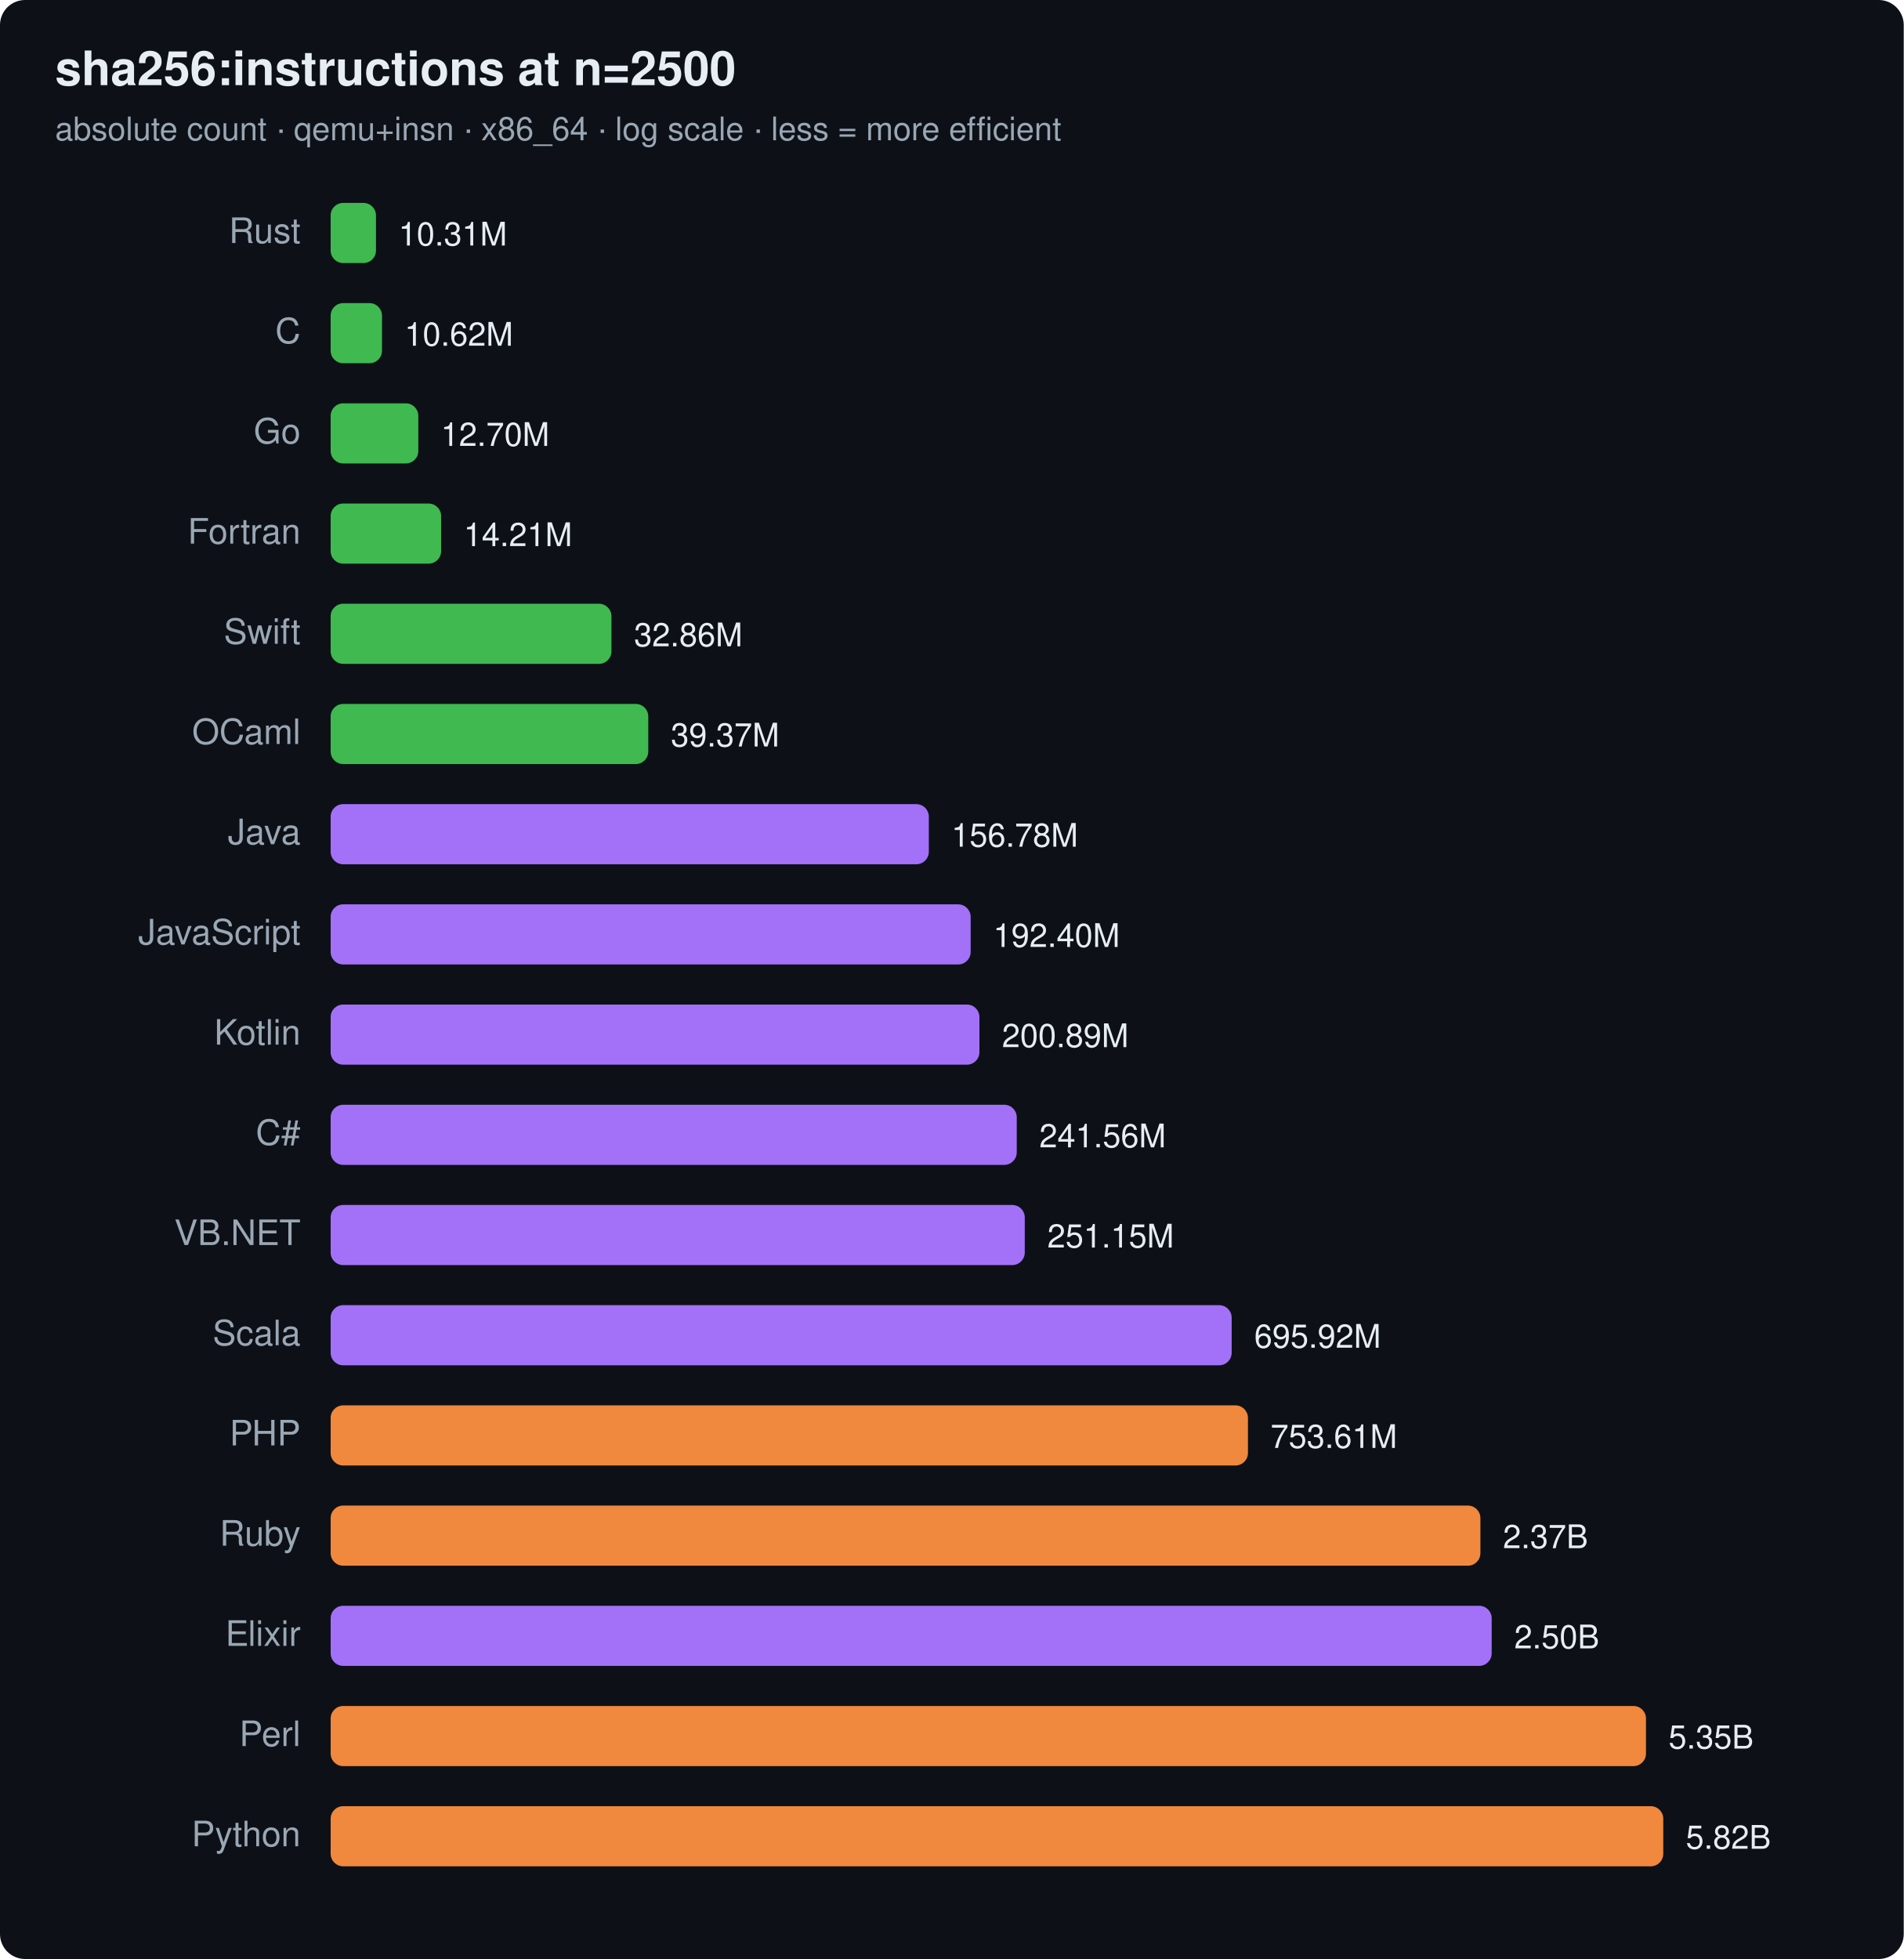
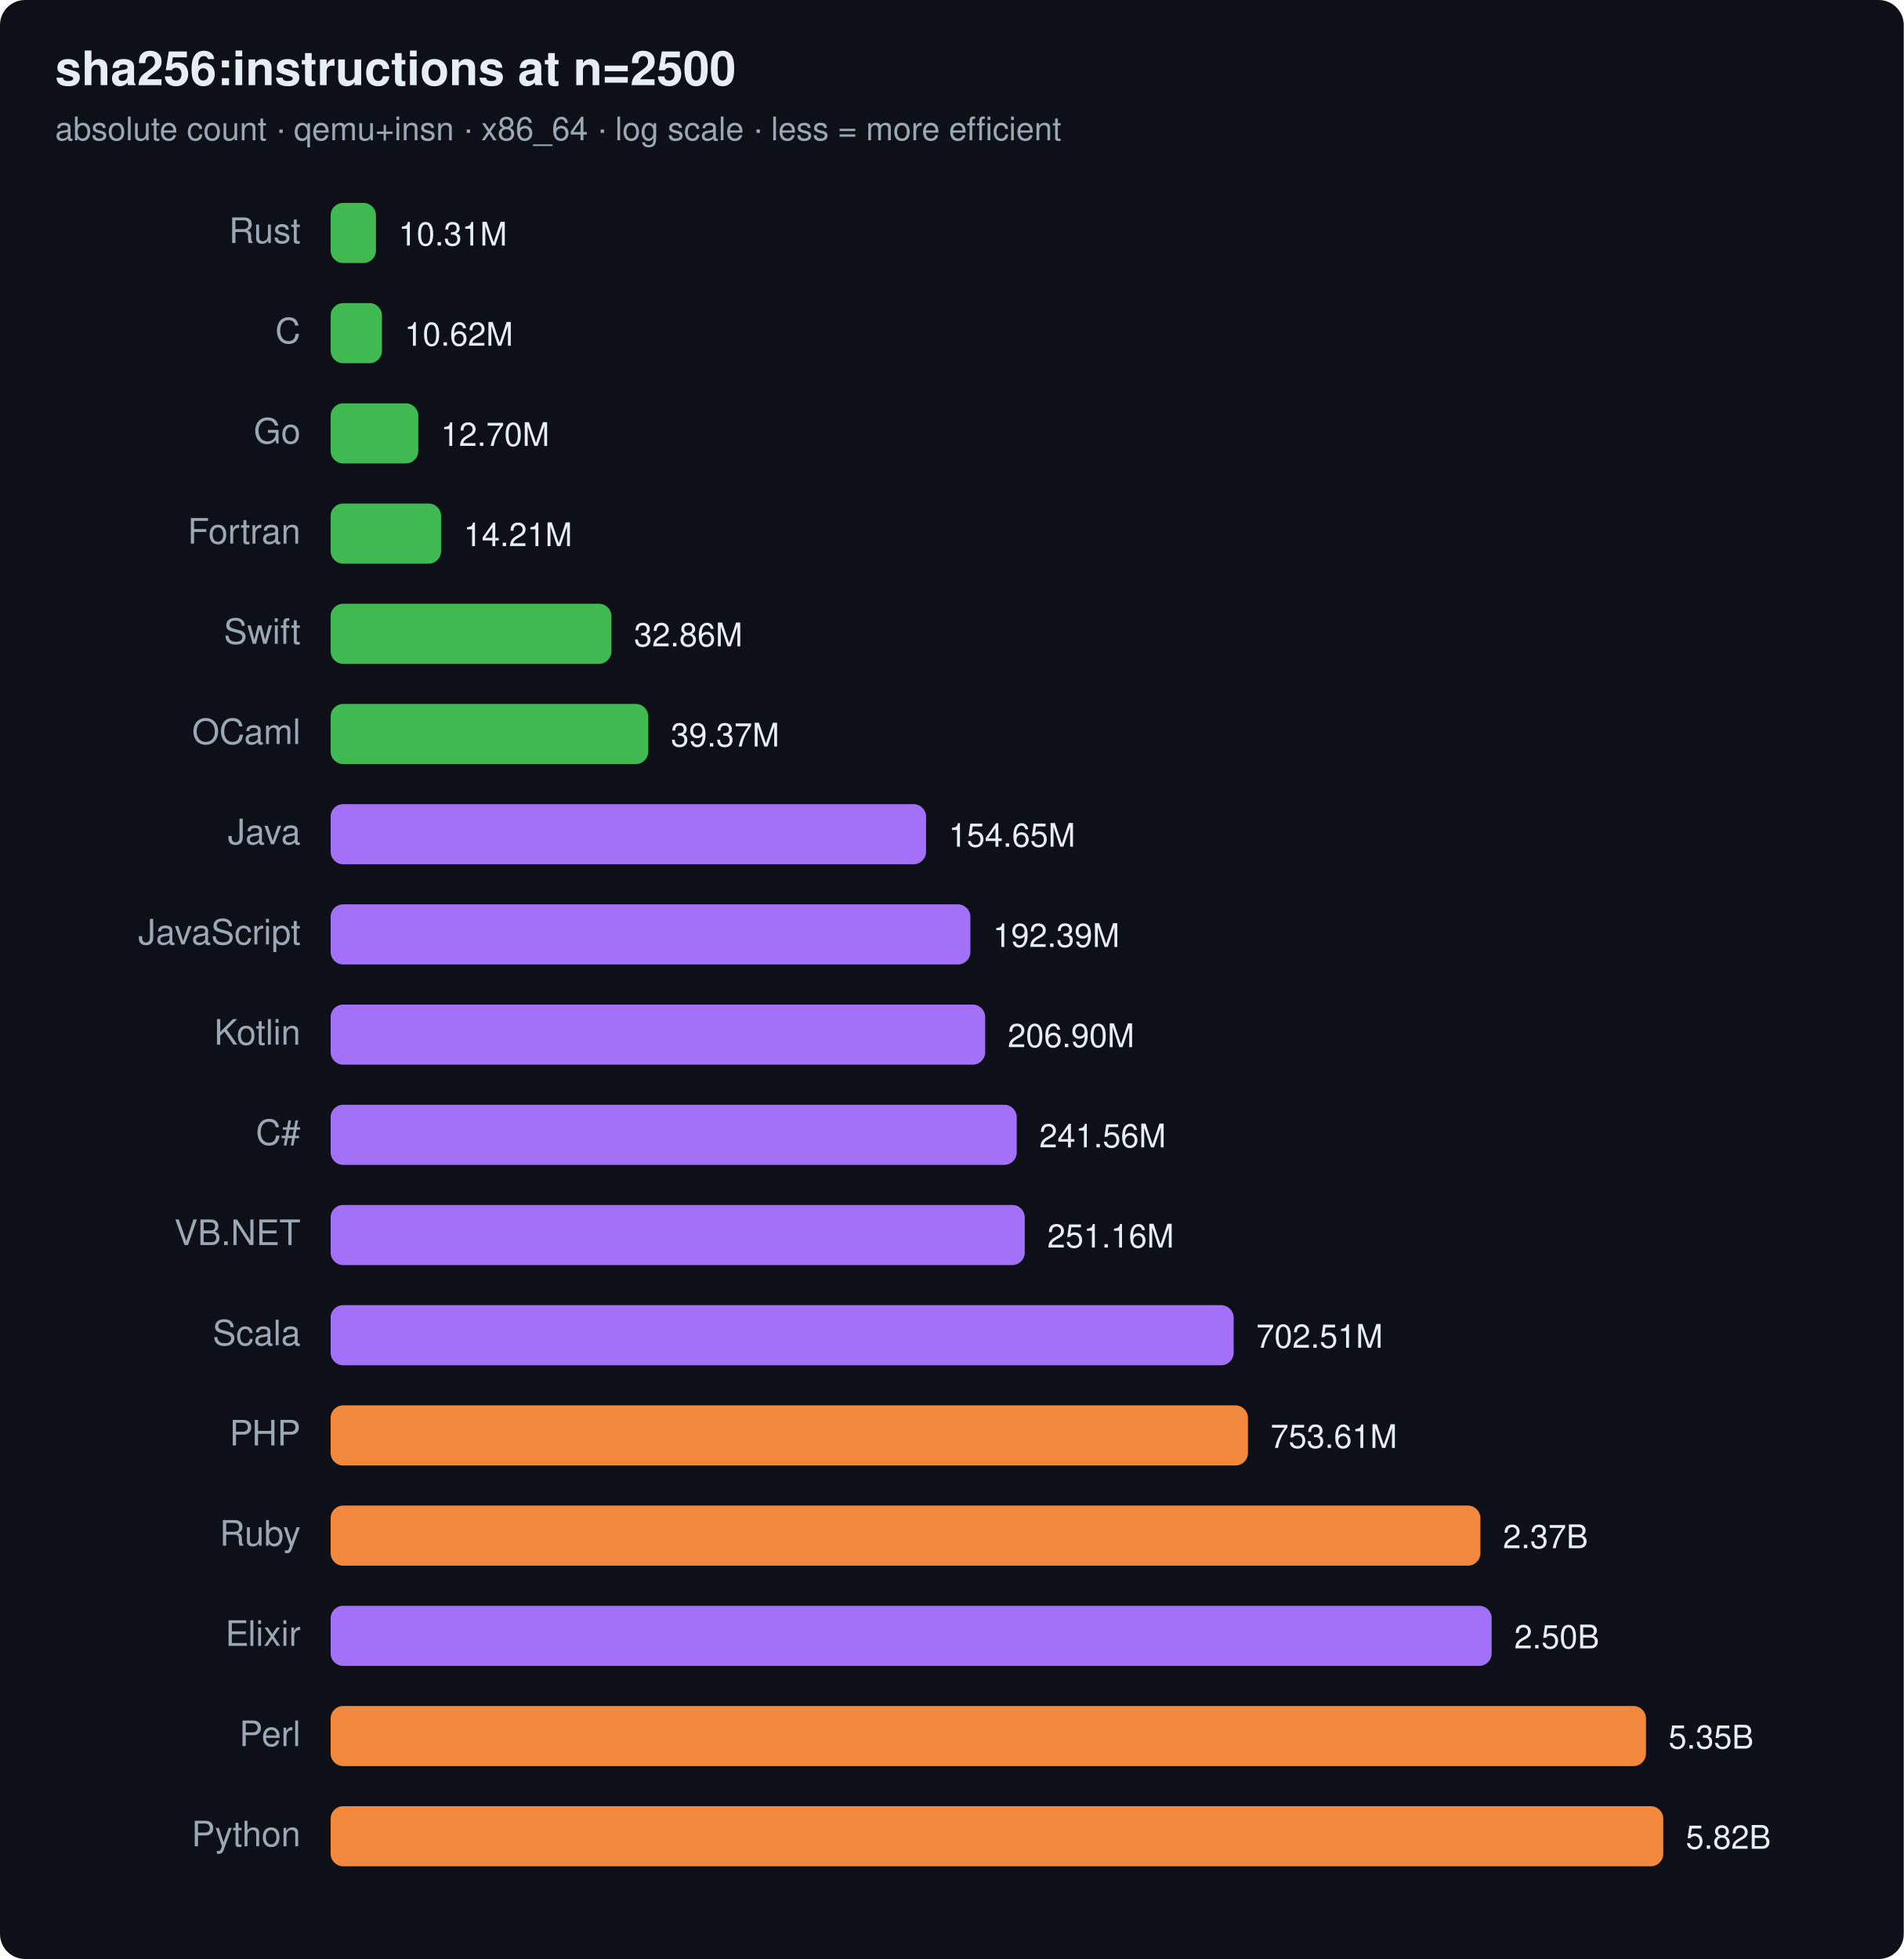
<svg xmlns="http://www.w3.org/2000/svg" width="760" height="782" viewBox="0 0 760 782" font-family="ui-sans-serif,system-ui,Segoe UI,Helvetica,Arial">
  <rect width="760" height="782" rx="10" fill="#0d1117" />
  <text x="22" y="34" font-size="19" font-weight="700" fill="#e6edf3">sha256:instructions at n=2500</text>
  <text x="22" y="56" font-size="13" fill="#9aa7b4">absolute count · qemu+insn · x86_64 · log scale · less = more efficient</text>
  <text x="120" y="97" text-anchor="end" font-size="14" fill="#9aa7b4">Rust</text>
  <rect x="132" y="81" width="18.1" height="24" rx="5" fill="#3fb950" />
  <text x="159.1" y="98" font-size="13" fill="#e6edf3">10.31M</text>
  <text x="120" y="137" text-anchor="end" font-size="14" fill="#9aa7b4">C</text>
  <rect x="132" y="121" width="20.5" height="24" rx="5" fill="#3fb950" />
  <text x="161.5" y="138" font-size="13" fill="#e6edf3">10.62M</text>
  <text x="120" y="177" text-anchor="end" font-size="14" fill="#9aa7b4">Go</text>
  <rect x="132" y="161" width="35.0" height="24" rx="5" fill="#3fb950" />
  <text x="176.0" y="178" font-size="13" fill="#e6edf3">12.70M</text>
  <text x="120" y="217" text-anchor="end" font-size="14" fill="#9aa7b4">Fortran</text>
  <rect x="132" y="201" width="44.1" height="24" rx="5" fill="#3fb950" />
  <text x="185.1" y="218" font-size="13" fill="#e6edf3">14.21M</text>
  <text x="120" y="257" text-anchor="end" font-size="14" fill="#9aa7b4">Swift</text>
  <rect x="132" y="241" width="112.1" height="24" rx="5" fill="#3fb950" />
  <text x="253.1" y="258" font-size="13" fill="#e6edf3">32.86M</text>
  <text x="120" y="297" text-anchor="end" font-size="14" fill="#9aa7b4">OCaml</text>
  <rect x="132" y="281" width="126.8" height="24" rx="5" fill="#3fb950" />
  <text x="267.8" y="298" font-size="13" fill="#e6edf3">39.37M</text>
  <text x="120" y="337" text-anchor="end" font-size="14" fill="#9aa7b4">Java</text>
-   <rect x="132" y="321" width="238.8" height="24" rx="5" fill="#a371f7" />
-   <text x="379.8" y="338" font-size="13" fill="#e6edf3">156.78M</text>
+   <rect x="132" y="321" width="237.7" height="24" rx="5" fill="#a371f7" />
+   <text x="378.7" y="338" font-size="13" fill="#e6edf3">154.65M</text>
  <text x="120" y="377" text-anchor="end" font-size="14" fill="#9aa7b4">JavaScript</text>
-   <rect x="132" y="361" width="255.5" height="24" rx="5" fill="#a371f7" />
-   <text x="396.5" y="378" font-size="13" fill="#e6edf3">192.40M</text>
+   <rect x="132" y="361" width="255.4" height="24" rx="5" fill="#a371f7" />
+   <text x="396.4" y="378" font-size="13" fill="#e6edf3">192.39M</text>
  <text x="120" y="417" text-anchor="end" font-size="14" fill="#9aa7b4">Kotlin</text>
-   <rect x="132" y="401" width="259.0" height="24" rx="5" fill="#a371f7" />
-   <text x="400.0" y="418" font-size="13" fill="#e6edf3">200.89M</text>
+   <rect x="132" y="401" width="261.3" height="24" rx="5" fill="#a371f7" />
+   <text x="402.3" y="418" font-size="13" fill="#e6edf3">206.90M</text>
  <text x="120" y="457" text-anchor="end" font-size="14" fill="#9aa7b4">C#</text>
  <rect x="132" y="441" width="273.9" height="24" rx="5" fill="#a371f7" />
  <text x="414.9" y="458" font-size="13" fill="#e6edf3">241.56M</text>
  <text x="120" y="497" text-anchor="end" font-size="14" fill="#9aa7b4">VB.NET</text>
  <rect x="132" y="481" width="277.1" height="24" rx="5" fill="#a371f7" />
-   <text x="418.1" y="498" font-size="13" fill="#e6edf3">251.15M</text>
+   <text x="418.1" y="498" font-size="13" fill="#e6edf3">251.16M</text>
  <text x="120" y="537" text-anchor="end" font-size="14" fill="#9aa7b4">Scala</text>
-   <rect x="132" y="521" width="359.7" height="24" rx="5" fill="#a371f7" />
-   <text x="500.7" y="538" font-size="13" fill="#e6edf3">695.92M</text>
+   <rect x="132" y="521" width="360.5" height="24" rx="5" fill="#a371f7" />
+   <text x="501.5" y="538" font-size="13" fill="#e6edf3">702.51M</text>
  <text x="120" y="577" text-anchor="end" font-size="14" fill="#9aa7b4">PHP</text>
  <rect x="132" y="561" width="366.2" height="24" rx="5" fill="#f0883e" />
  <text x="507.2" y="578" font-size="13" fill="#e6edf3">753.61M</text>
  <text x="120" y="617" text-anchor="end" font-size="14" fill="#9aa7b4">Ruby</text>
  <rect x="132" y="601" width="459.0" height="24" rx="5" fill="#f0883e" />
  <text x="600.0" y="618" font-size="13" fill="#e6edf3">2.37B</text>
  <text x="120" y="657" text-anchor="end" font-size="14" fill="#9aa7b4">Elixir</text>
  <rect x="132" y="641" width="463.5" height="24" rx="5" fill="#a371f7" />
  <text x="604.5" y="658" font-size="13" fill="#e6edf3">2.50B</text>
  <text x="120" y="697" text-anchor="end" font-size="14" fill="#9aa7b4">Perl</text>
  <rect x="132" y="681" width="525.1" height="24" rx="5" fill="#f0883e" />
  <text x="666.1" y="698" font-size="13" fill="#e6edf3">5.35B</text>
  <text x="120" y="737" text-anchor="end" font-size="14" fill="#9aa7b4">Python</text>
  <rect x="132" y="721" width="532.0" height="24" rx="5" fill="#f0883e" />
  <text x="673.0" y="738" font-size="13" fill="#e6edf3">5.82B</text>
</svg>
